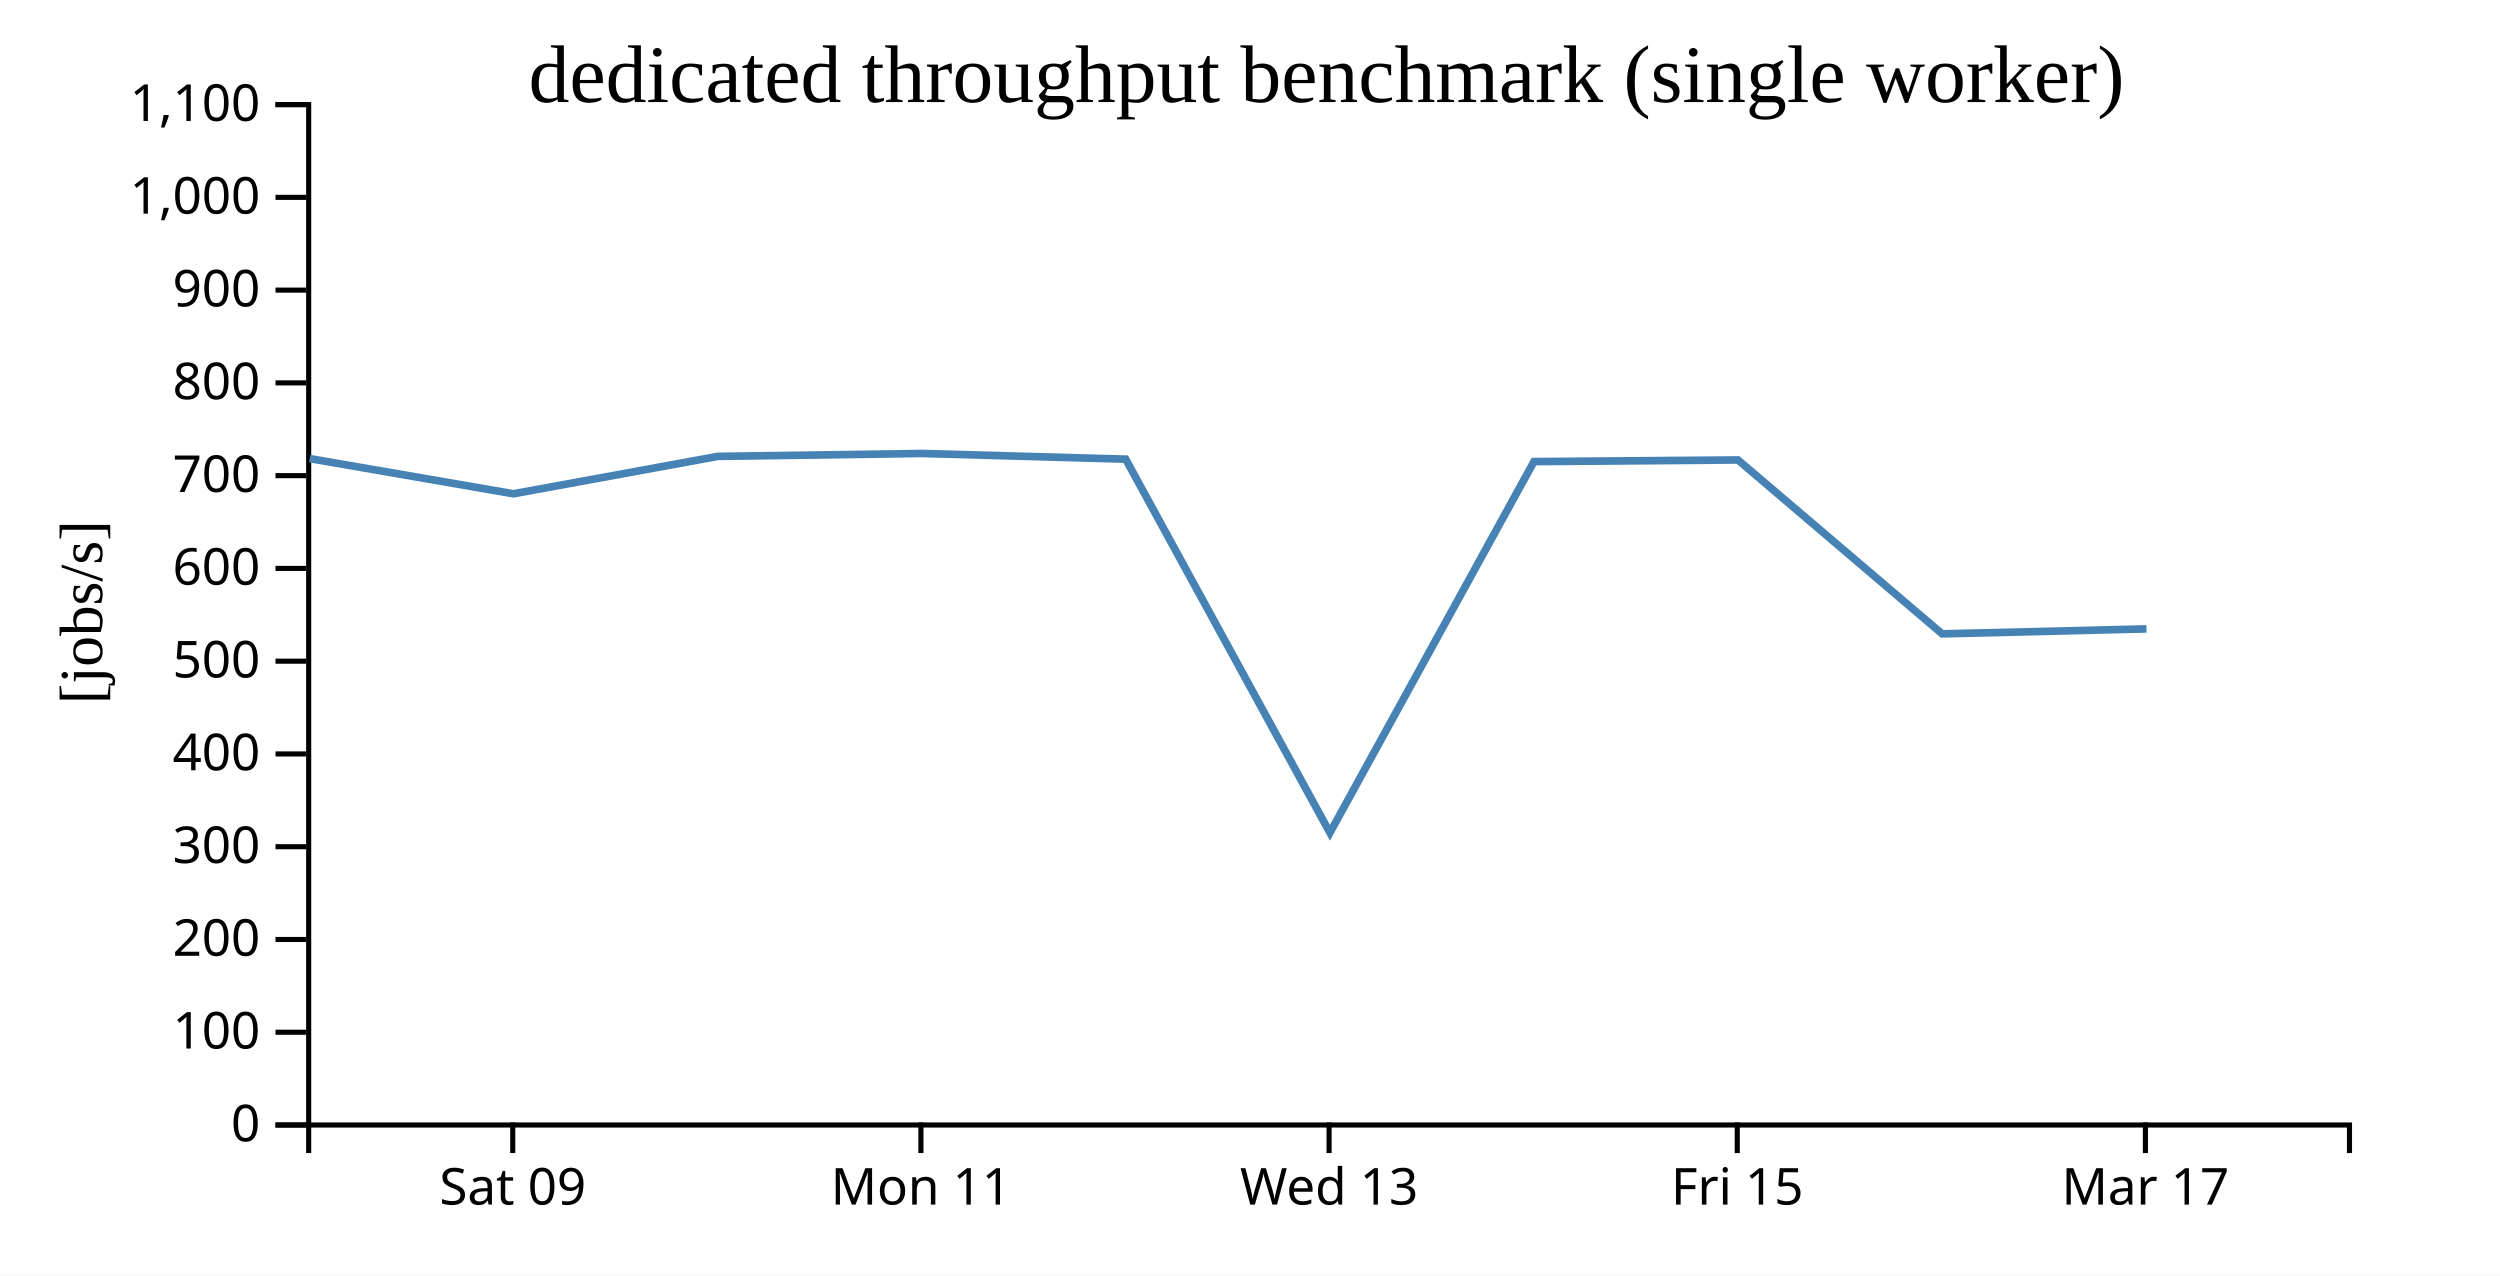
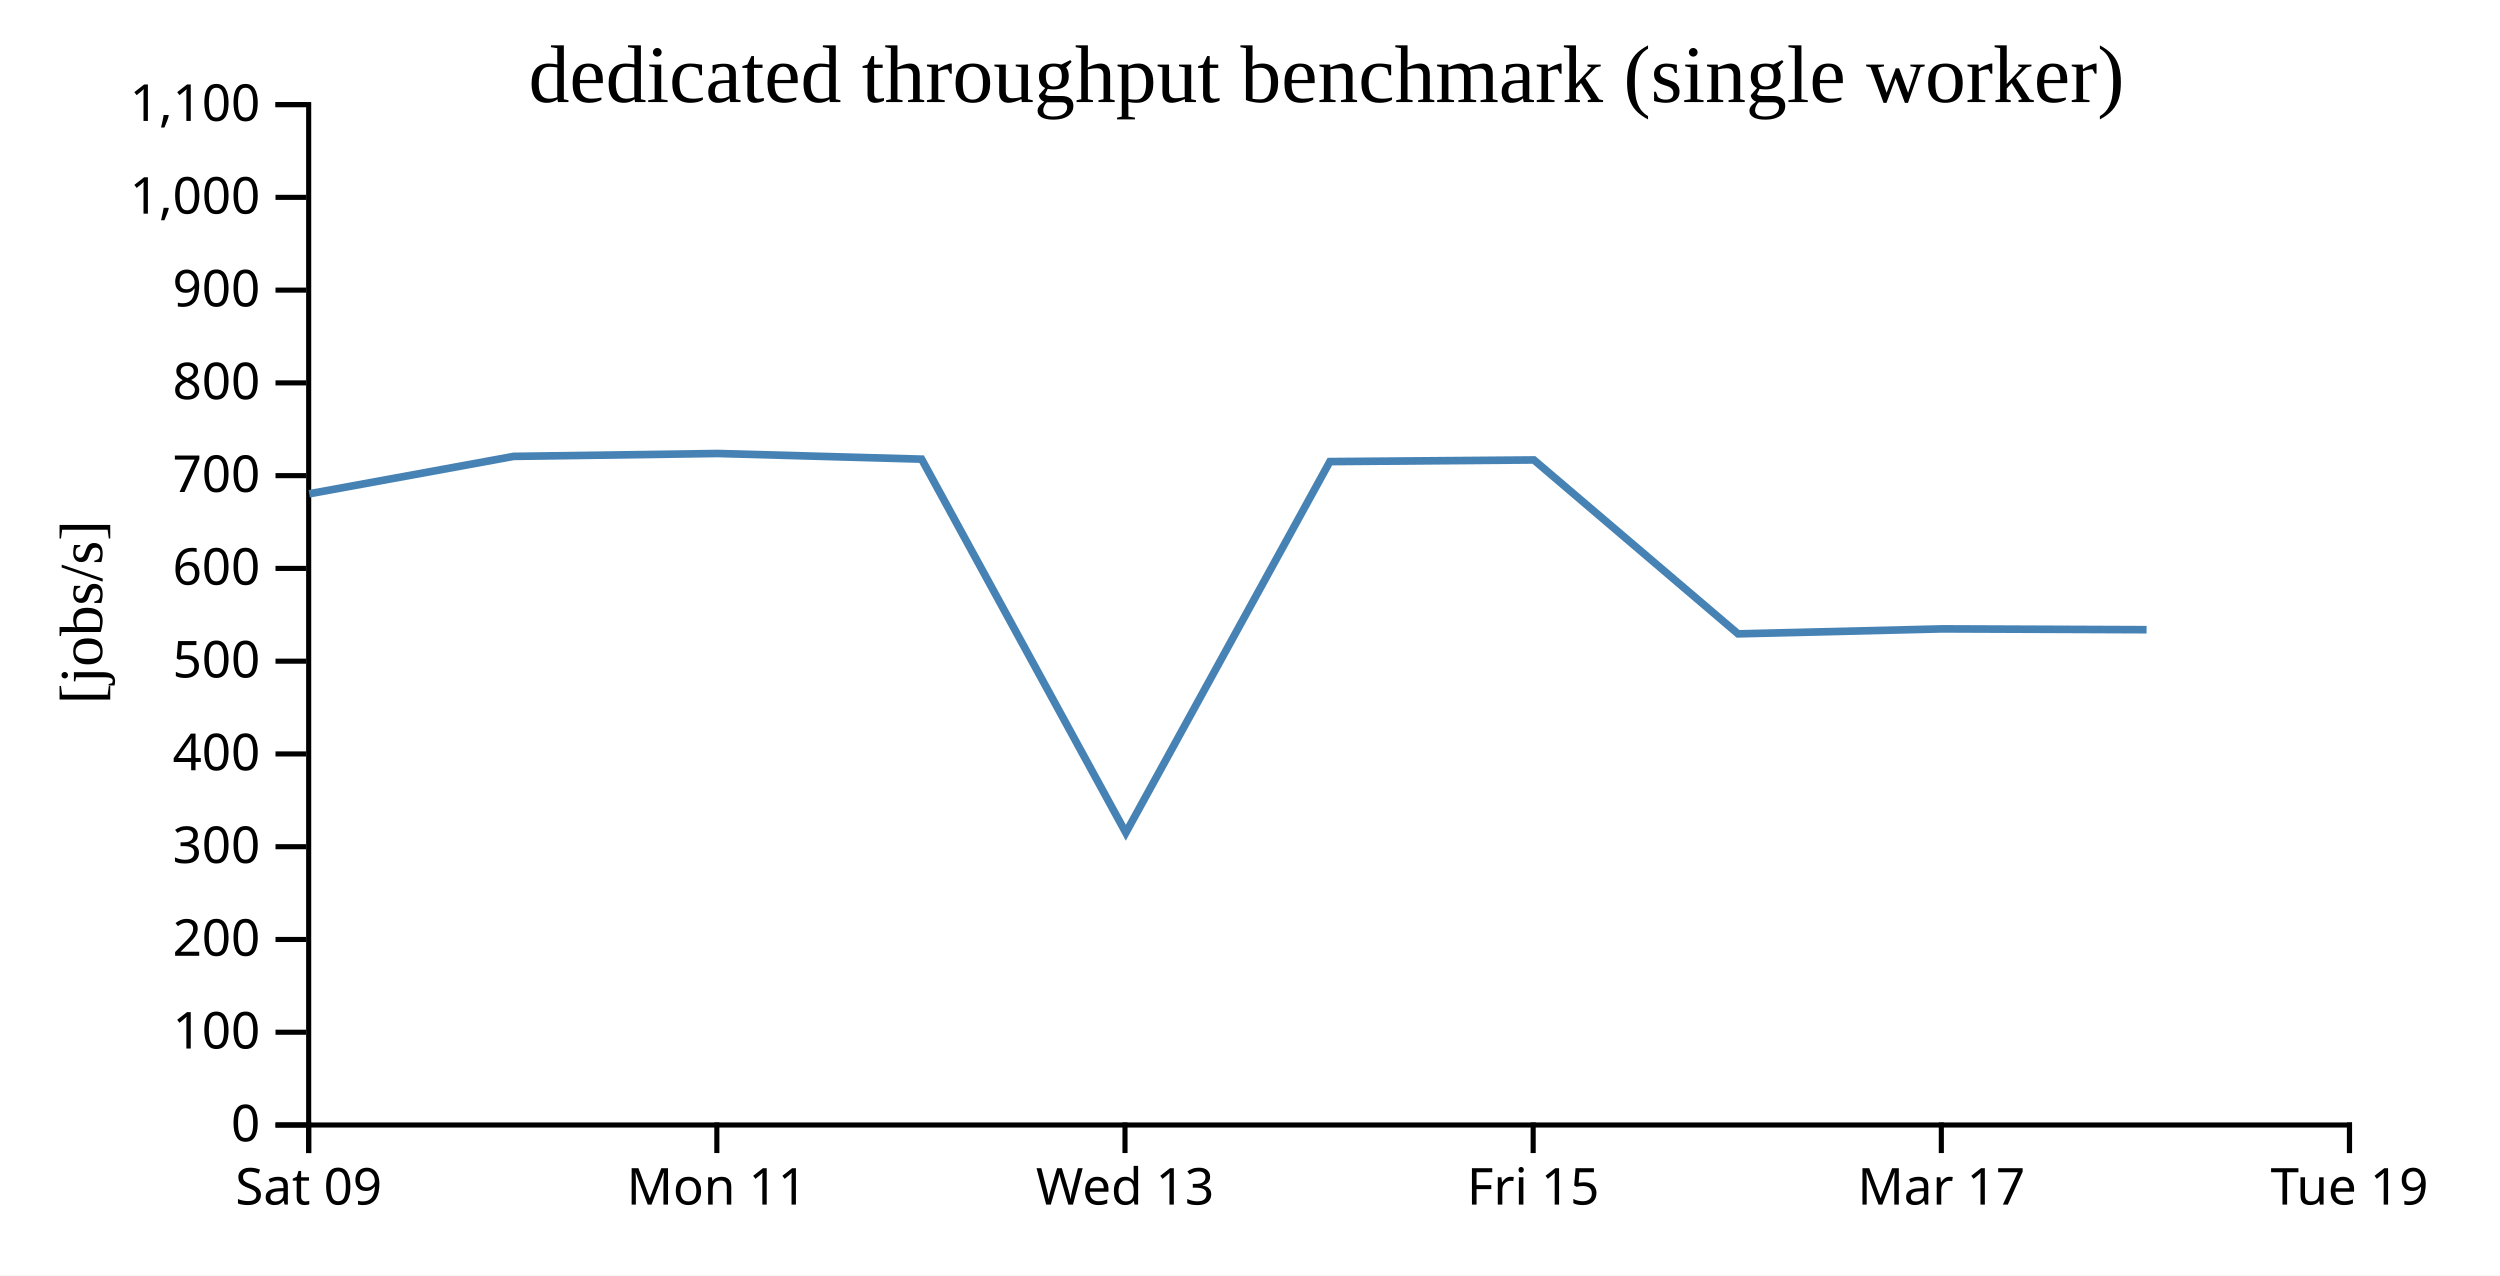
<svg xmlns="http://www.w3.org/2000/svg" width="490" height="250">
  <rect width="100%" height="100%" fill="white" />
  <g transform="translate(60,20)">
    <g transform="translate(0,200)" fill="none" font-size="10" font-family="sans-serif" text-anchor="middle">
      <path class="domain" stroke="currentColor" d="M0.5,6V0.5H400.5V6" />
-       <g class="tick" opacity="1" transform="translate(40.5,0)">
+       <g class="tick" opacity="1" transform="translate(0.5,0)">
        <line stroke="currentColor" y2="6" />
        <text fill="currentColor" y="9" dy="0.71em">Sat 09</text>
      </g>
-       <g class="tick" opacity="1" transform="translate(120.5,0)">
+       <g class="tick" opacity="1" transform="translate(80.5,0)">
        <line stroke="currentColor" y2="6" />
        <text fill="currentColor" y="9" dy="0.71em">Mon 11</text>
      </g>
-       <g class="tick" opacity="1" transform="translate(200.5,0)">
+       <g class="tick" opacity="1" transform="translate(160.5,0)">
        <line stroke="currentColor" y2="6" />
        <text fill="currentColor" y="9" dy="0.71em">Wed 13</text>
      </g>
-       <g class="tick" opacity="1" transform="translate(280.5,0)">
+       <g class="tick" opacity="1" transform="translate(240.5,0)">
        <line stroke="currentColor" y2="6" />
        <text fill="currentColor" y="9" dy="0.71em">Fri 15</text>
      </g>
-       <g class="tick" opacity="1" transform="translate(360.5,0)">
+       <g class="tick" opacity="1" transform="translate(320.5,0)">
        <line stroke="currentColor" y2="6" />
        <text fill="currentColor" y="9" dy="0.71em">Mar 17</text>
+       </g>
+       <g class="tick" opacity="1" transform="translate(400.5,0)">
+         <line stroke="currentColor" y2="6" />
+         <text fill="currentColor" y="9" dy="0.71em">Tue 19</text>
      </g>
    </g>
    <g fill="none" font-size="10" font-family="sans-serif" text-anchor="end">
      <path class="domain" stroke="currentColor" d="M-6,200.5H0.5V0.5H-6" />
      <g class="tick" opacity="1" transform="translate(0,200.5)">
        <line stroke="currentColor" x2="-6" />
        <text fill="currentColor" x="-9" dy="0.32em">0</text>
      </g>
      <g class="tick" opacity="1" transform="translate(0,182.3182)">
        <line stroke="currentColor" x2="-6" />
        <text fill="currentColor" x="-9" dy="0.32em">100</text>
      </g>
      <g class="tick" opacity="1" transform="translate(0,164.1364)">
        <line stroke="currentColor" x2="-6" />
        <text fill="currentColor" x="-9" dy="0.32em">200</text>
      </g>
      <g class="tick" opacity="1" transform="translate(0,145.9545)">
        <line stroke="currentColor" x2="-6" />
        <text fill="currentColor" x="-9" dy="0.32em">300</text>
      </g>
      <g class="tick" opacity="1" transform="translate(0,127.7727)">
        <line stroke="currentColor" x2="-6" />
        <text fill="currentColor" x="-9" dy="0.32em">400</text>
      </g>
      <g class="tick" opacity="1" transform="translate(0,109.5909)">
        <line stroke="currentColor" x2="-6" />
        <text fill="currentColor" x="-9" dy="0.32em">500</text>
      </g>
      <g class="tick" opacity="1" transform="translate(0,91.40909)">
        <line stroke="currentColor" x2="-6" />
        <text fill="currentColor" x="-9" dy="0.32em">600</text>
      </g>
      <g class="tick" opacity="1" transform="translate(0,73.22727)">
        <line stroke="currentColor" x2="-6" />
        <text fill="currentColor" x="-9" dy="0.32em">700</text>
      </g>
      <g class="tick" opacity="1" transform="translate(0,55.04545)">
        <line stroke="currentColor" x2="-6" />
        <text fill="currentColor" x="-9" dy="0.32em">800</text>
      </g>
      <g class="tick" opacity="1" transform="translate(0,36.86364)">
        <line stroke="currentColor" x2="-6" />
        <text fill="currentColor" x="-9" dy="0.32em">900</text>
      </g>
      <g class="tick" opacity="1" transform="translate(0,18.68182)">
        <line stroke="currentColor" x2="-6" />
        <text fill="currentColor" x="-9" dy="0.32em">1,000</text>
      </g>
      <g class="tick" opacity="1" transform="translate(0,0.5)">
        <line stroke="currentColor" x2="-6" />
        <text fill="currentColor" x="-9" dy="0.32em">1,100</text>
      </g>
    </g>
    <text text-anchor="middle" style="font-size: 12px" transform="rotate(-90)" y="-40" x="-100">[jobs/s]</text>
    <text text-anchor="middle" style="font-size: 16px" y="0" x="200">dedicated throughput benchmark (single worker)</text>
-     <path fill="none" stroke="steelblue" stroke-width="1.5" d="M0.695,69.882L40.606,76.781L80.679,69.452L120.664,68.884L160.635,69.994L200.664,143.219L240.655,70.472L280.642,70.152L320.662,104.236L360.709,103.261" />
+     <path fill="none" stroke="steelblue" stroke-width="1.5" d="M0.606,76.781L40.679,69.452L80.664,68.884L120.635,69.994L160.664,143.219L200.655,70.472L240.642,70.152L280.662,104.236L320.709,103.261L360.73,103.422" />
  </g>
</svg>
